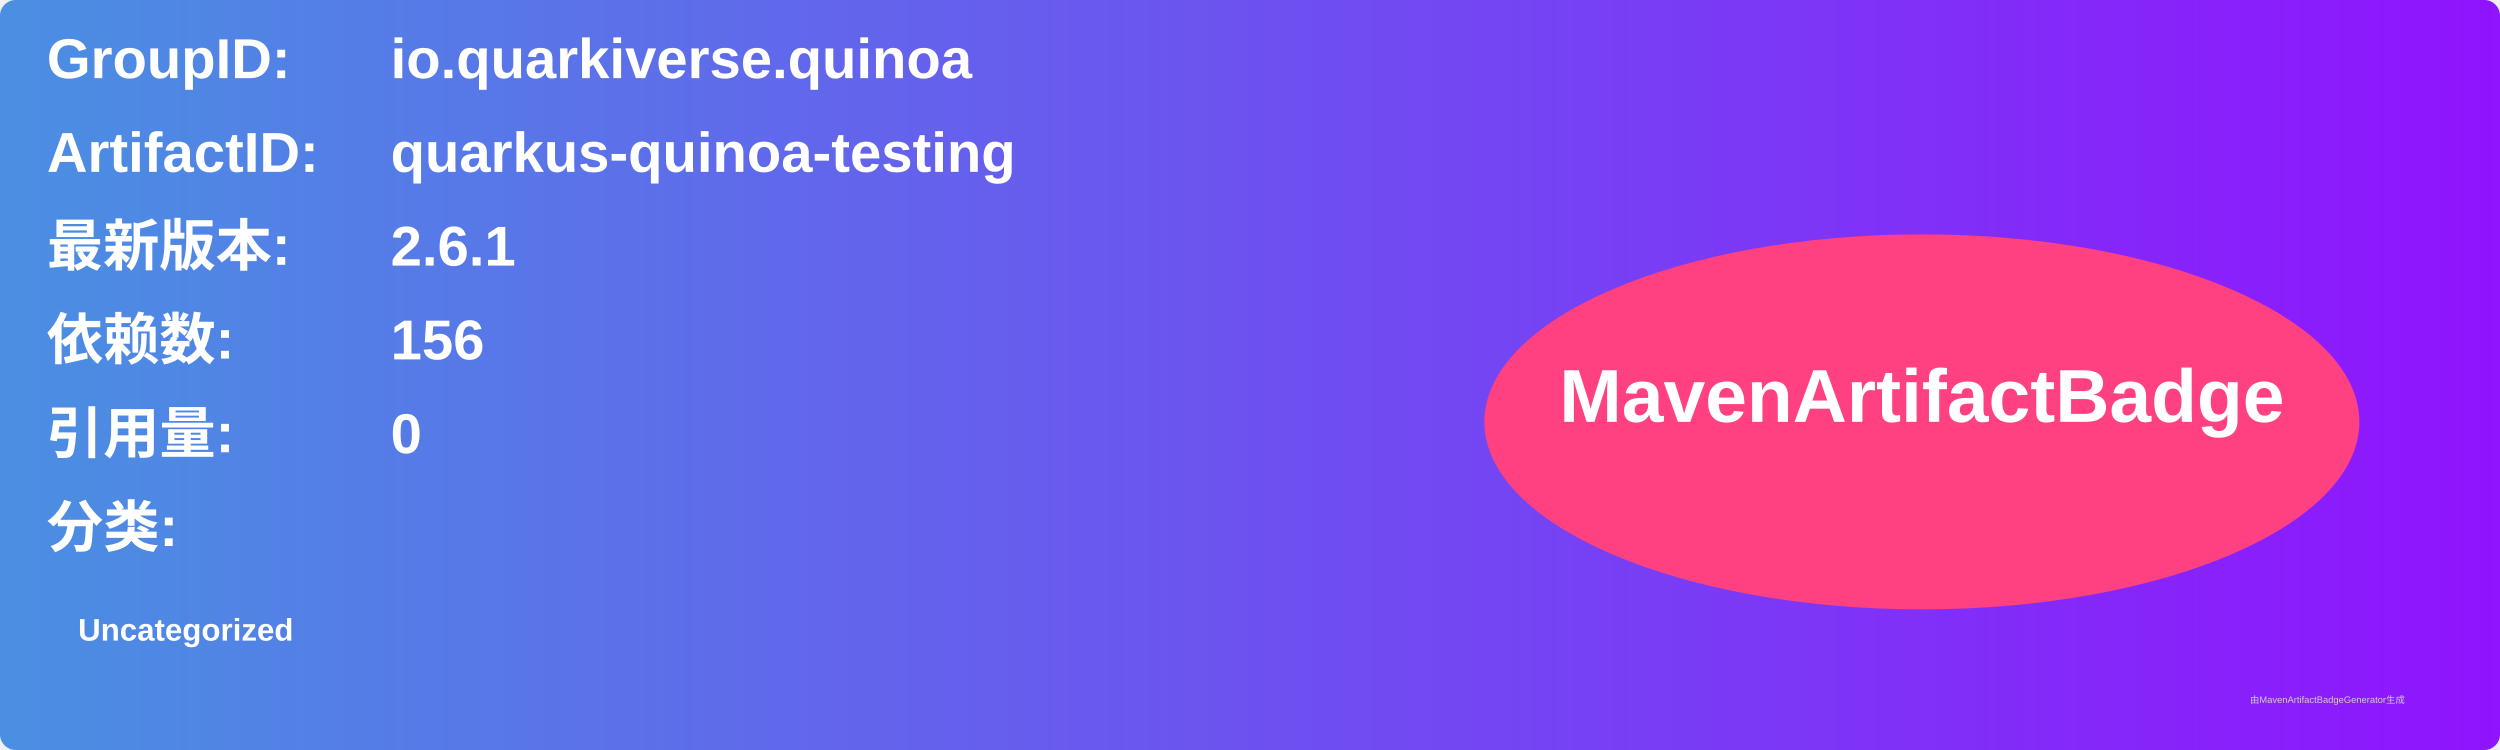
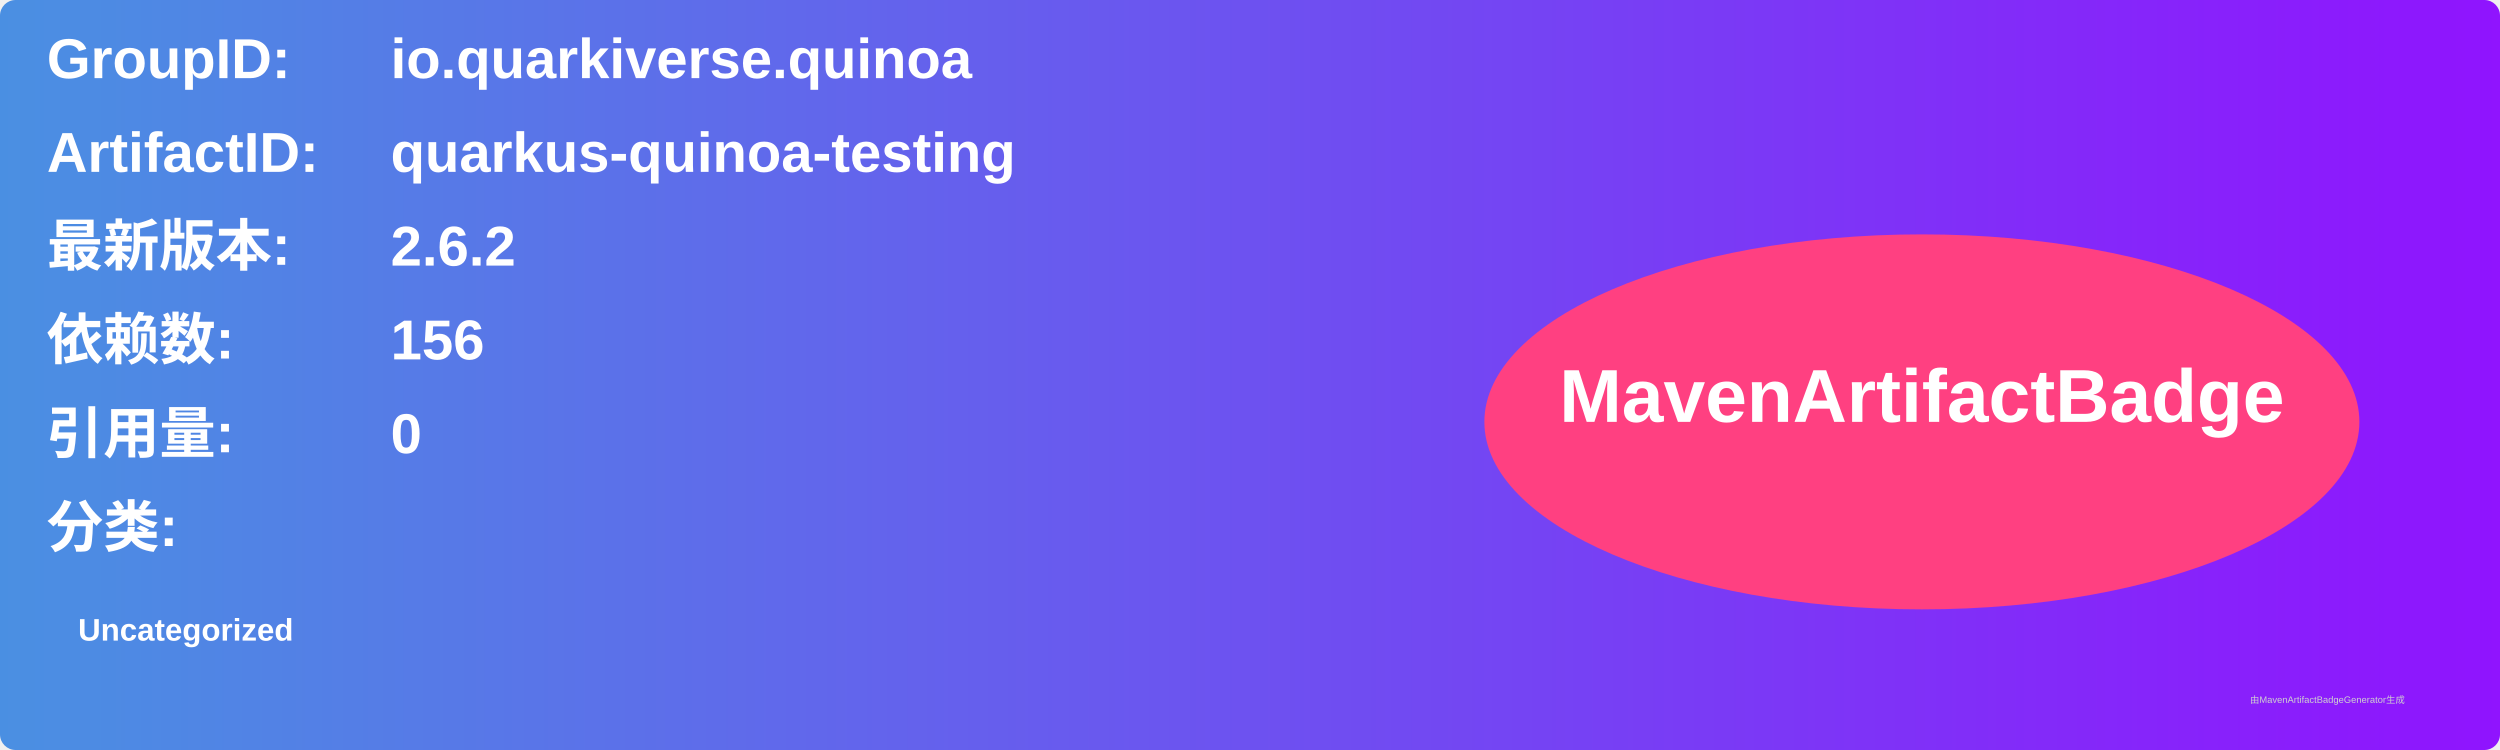
<svg xmlns="http://www.w3.org/2000/svg" width="800" height="240" viewBox="0 0 800 240">
  <linearGradient id="grad" x1="0%" y1="0%" x2="100%" y2="0%">
    <stop offset="0%" stop-color="#4a90e2" />
    <stop offset="100%" stop-color="#9013fe" />
  </linearGradient>
  <rect width="100%" height="100%" rx="5" ry="5" fill="url(#grad)" />
  <g transform="translate(15, 15)">
    <text x="0" y="10" font-family="Arial" font-size="18" fill="white" font-weight="bold" width="260">GroupID:</text>
    <text x="110" y="10" font-family="Arial" font-size="18" fill="white" font-weight="bold" width="460">io.quarkiverse.quinoa</text>
    <text x="0" y="40" font-family="Arial" font-size="18" fill="white" font-weight="bold" width="260">ArtifactID:</text>
    <text x="110" y="40" font-family="Arial" font-size="18" fill="white" font-weight="bold" width="460">quarkus-quinoa-testing</text>
    <text x="0" y="70" font-family="Arial" font-size="18" fill="white" font-weight="bold">最新版本:</text>
    <text x="110" y="70" font-family="Arial" font-size="18" fill="white" font-weight="bold">
-       <tspan font-weight="bold">2.6.1</tspan>
+       <tspan font-weight="bold">2.6.2</tspan>
    </text>
    <text x="0" y="100" font-family="Arial" font-size="18" fill="white" font-weight="bold">依赖数: </text>
    <text x="110" y="100" font-family="Arial" font-size="18" fill="white">
      <tspan font-weight="bold">156</tspan>
    </text>
    <text x="0" y="130" font-family="Arial" font-size="18" fill="white" font-weight="bold">引用量: </text>
    <text x="110" y="130" font-family="Arial" font-size="18" fill="white">
      <tspan font-weight="bold">0</tspan>
    </text>
    <text x="0" y="160" font-family="Arial" font-size="18" fill="white" font-weight="bold">分类:</text>
    <text x="10" y="190" font-family="Arial" font-size="10" fill="white">
      <tspan font-weight="bold">Uncategorized</tspan>
    </text>
    <ellipse cx="600" cy="120" rx="140" ry="60" fill="#ff4081" />
    <text x="600" y="120" text-anchor="middle" font-family="Arial" font-size="24" fill="white" font-weight="bold">MavenArtifactBadge</text>
  </g>
  <text x="720" y="225" font-family="Arial" font-size="3" fill="#d0d0d0">由MavenArtifactBadgeGenerator生成</text>
</svg>
